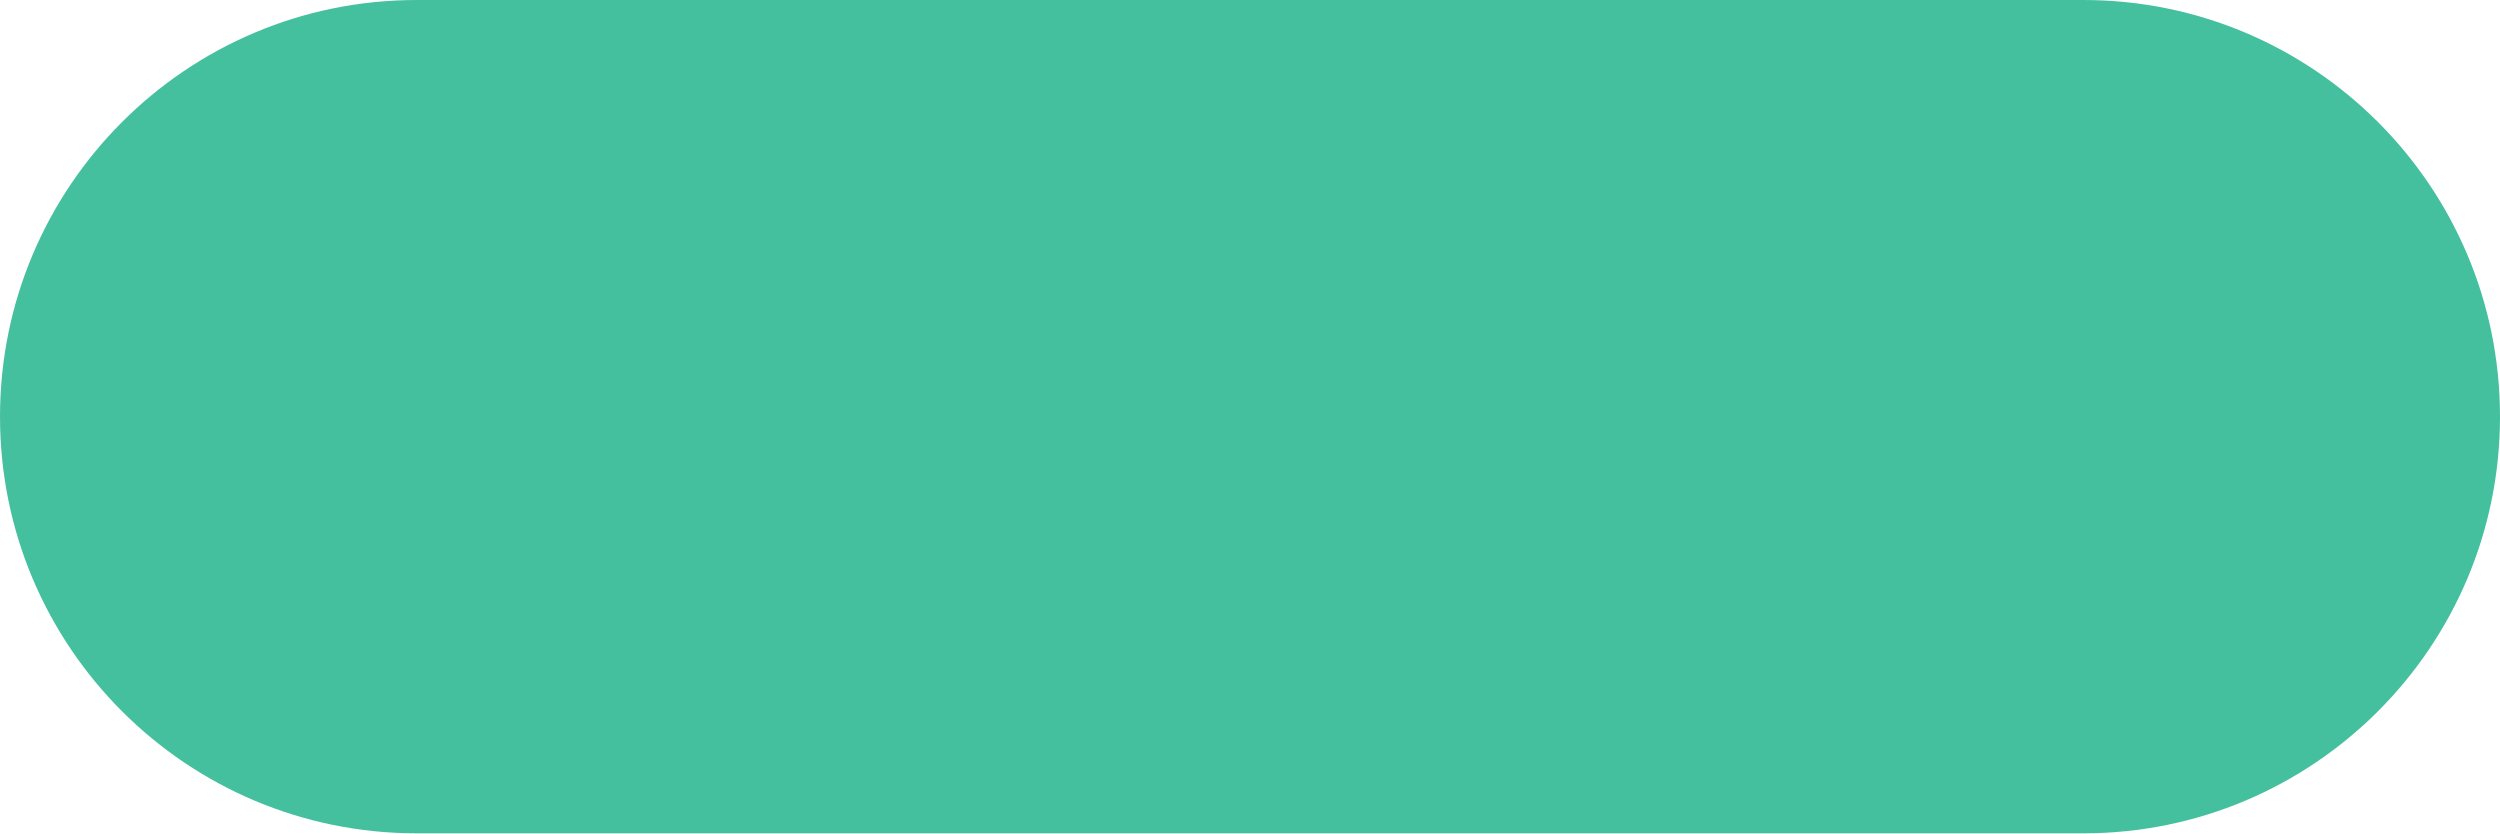
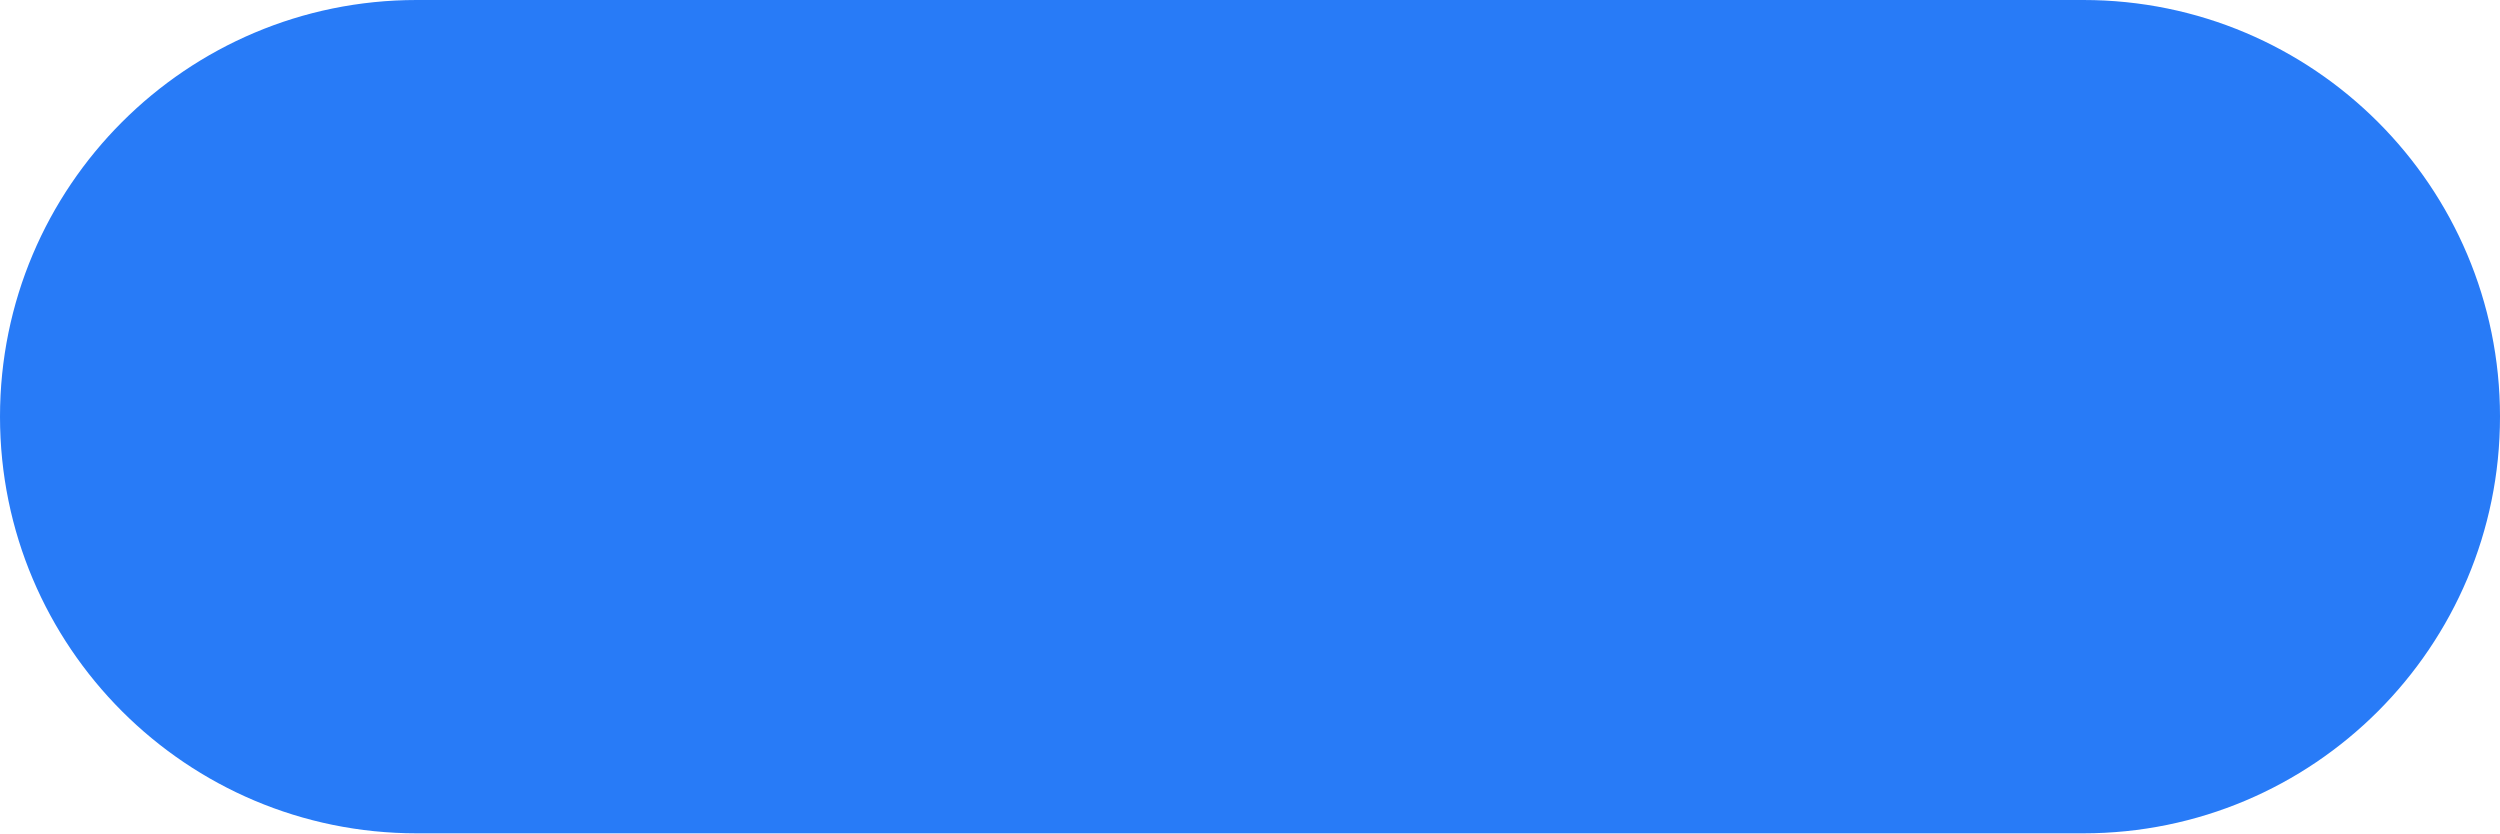
<svg xmlns="http://www.w3.org/2000/svg" width="27" height="9" viewBox="0 0 27 9" fill="none">
-   <rect width="27" height="9" rx="4.5" fill="#45C09F" />
+   <rect width="27" height="9" rx="4.5" fill="#287bf7" />
</svg>
